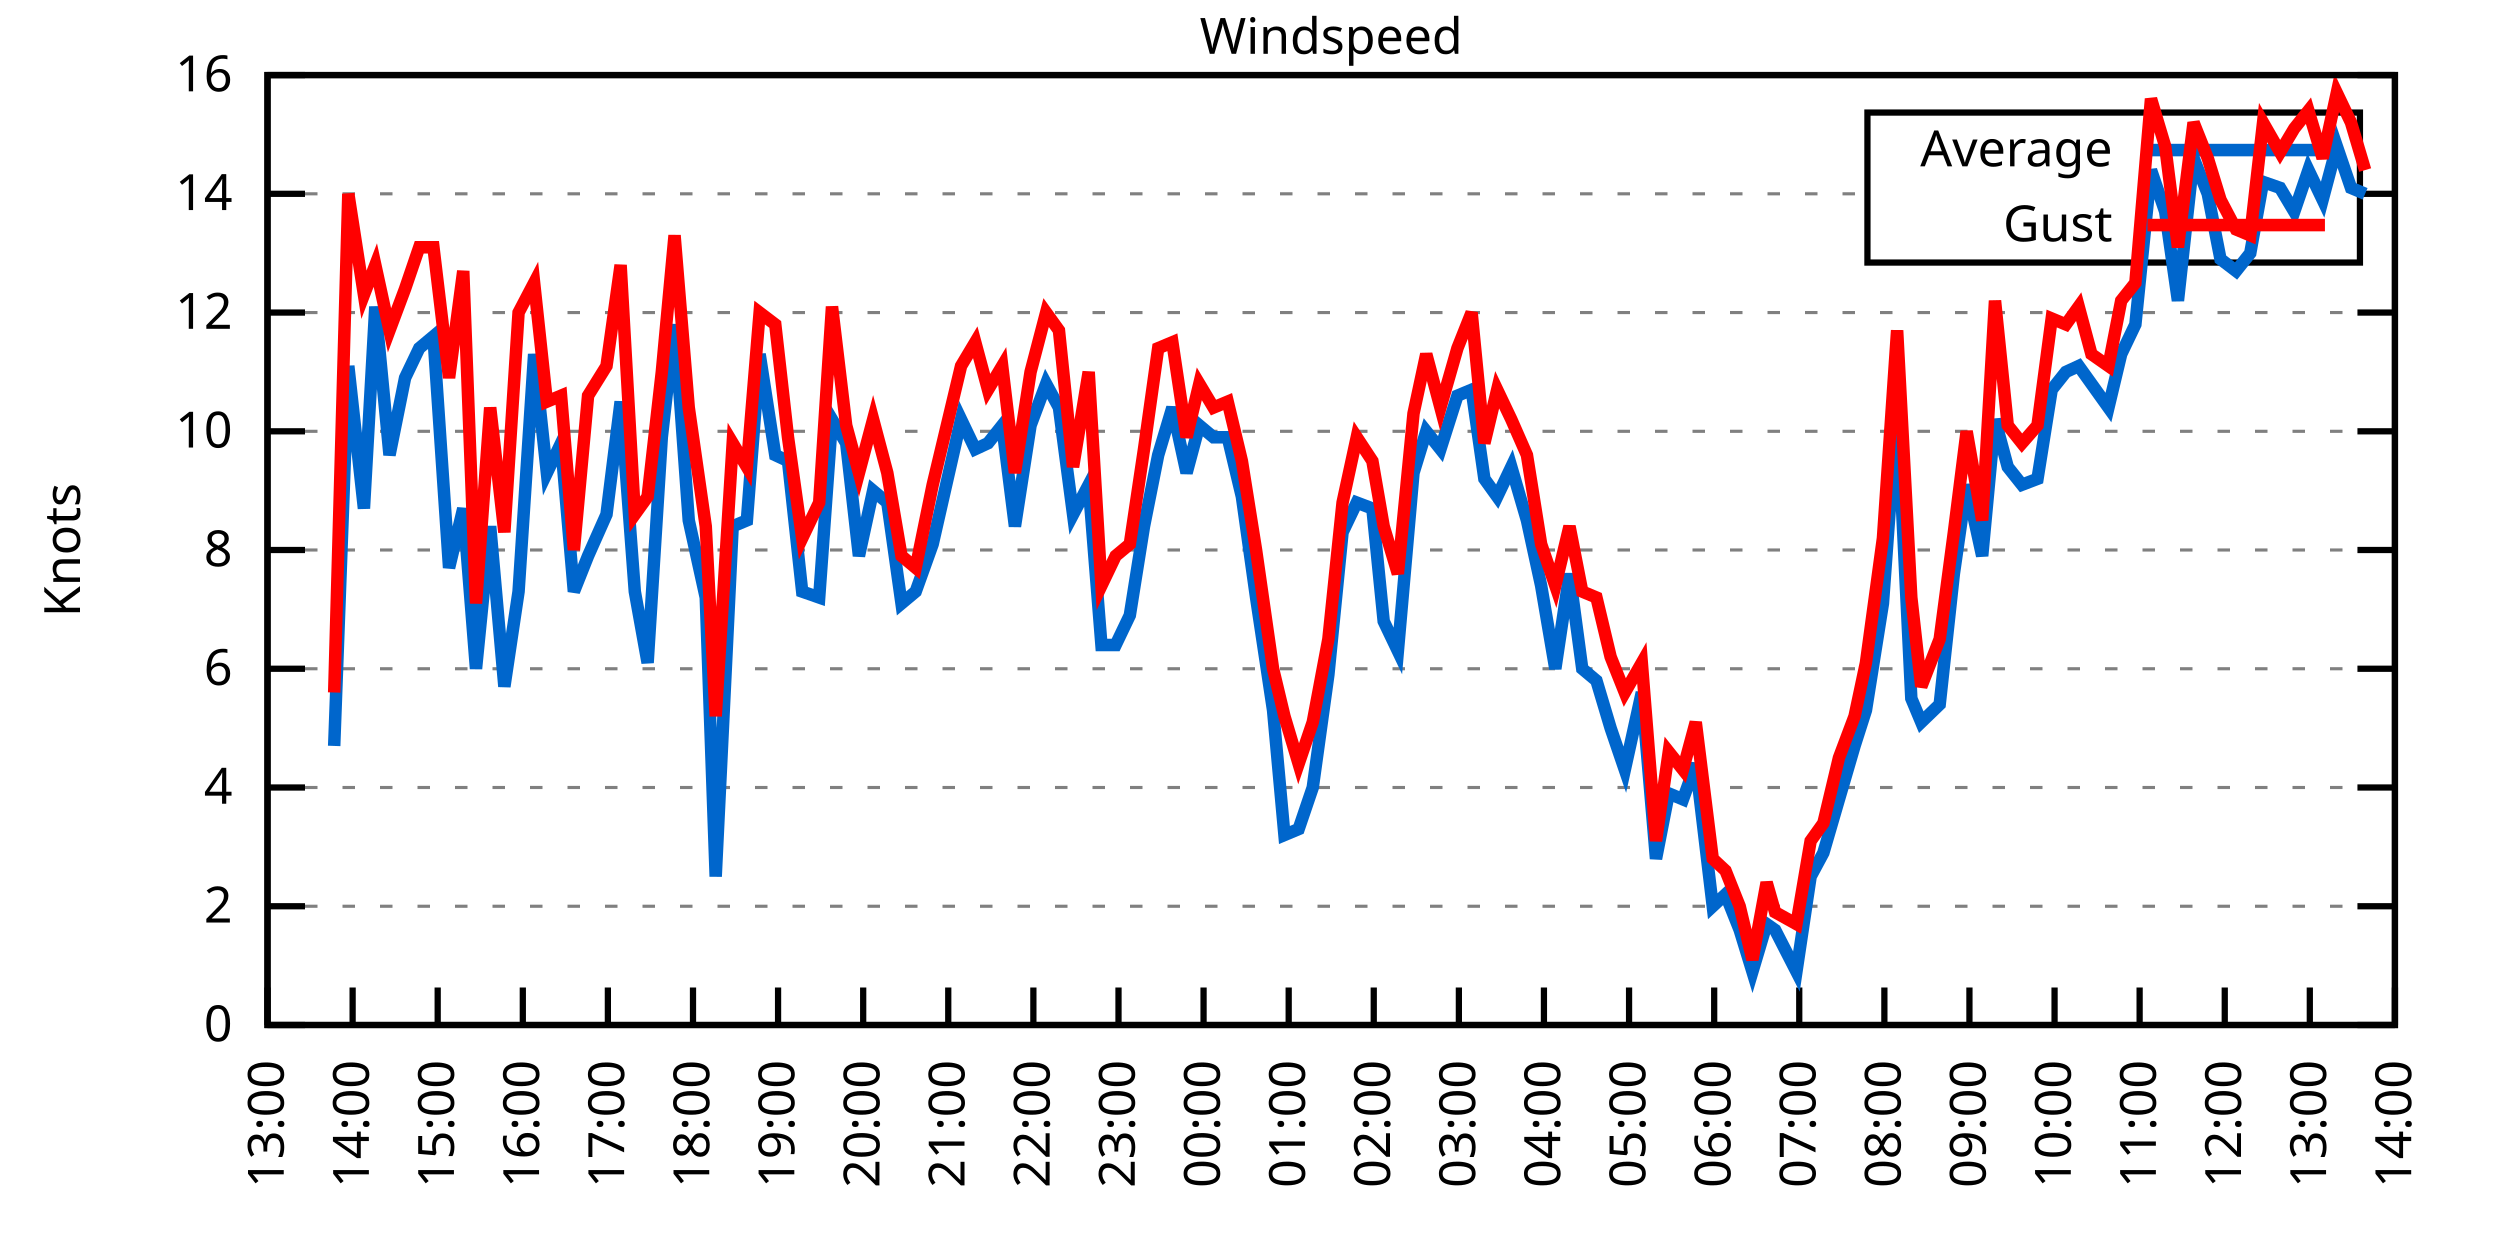
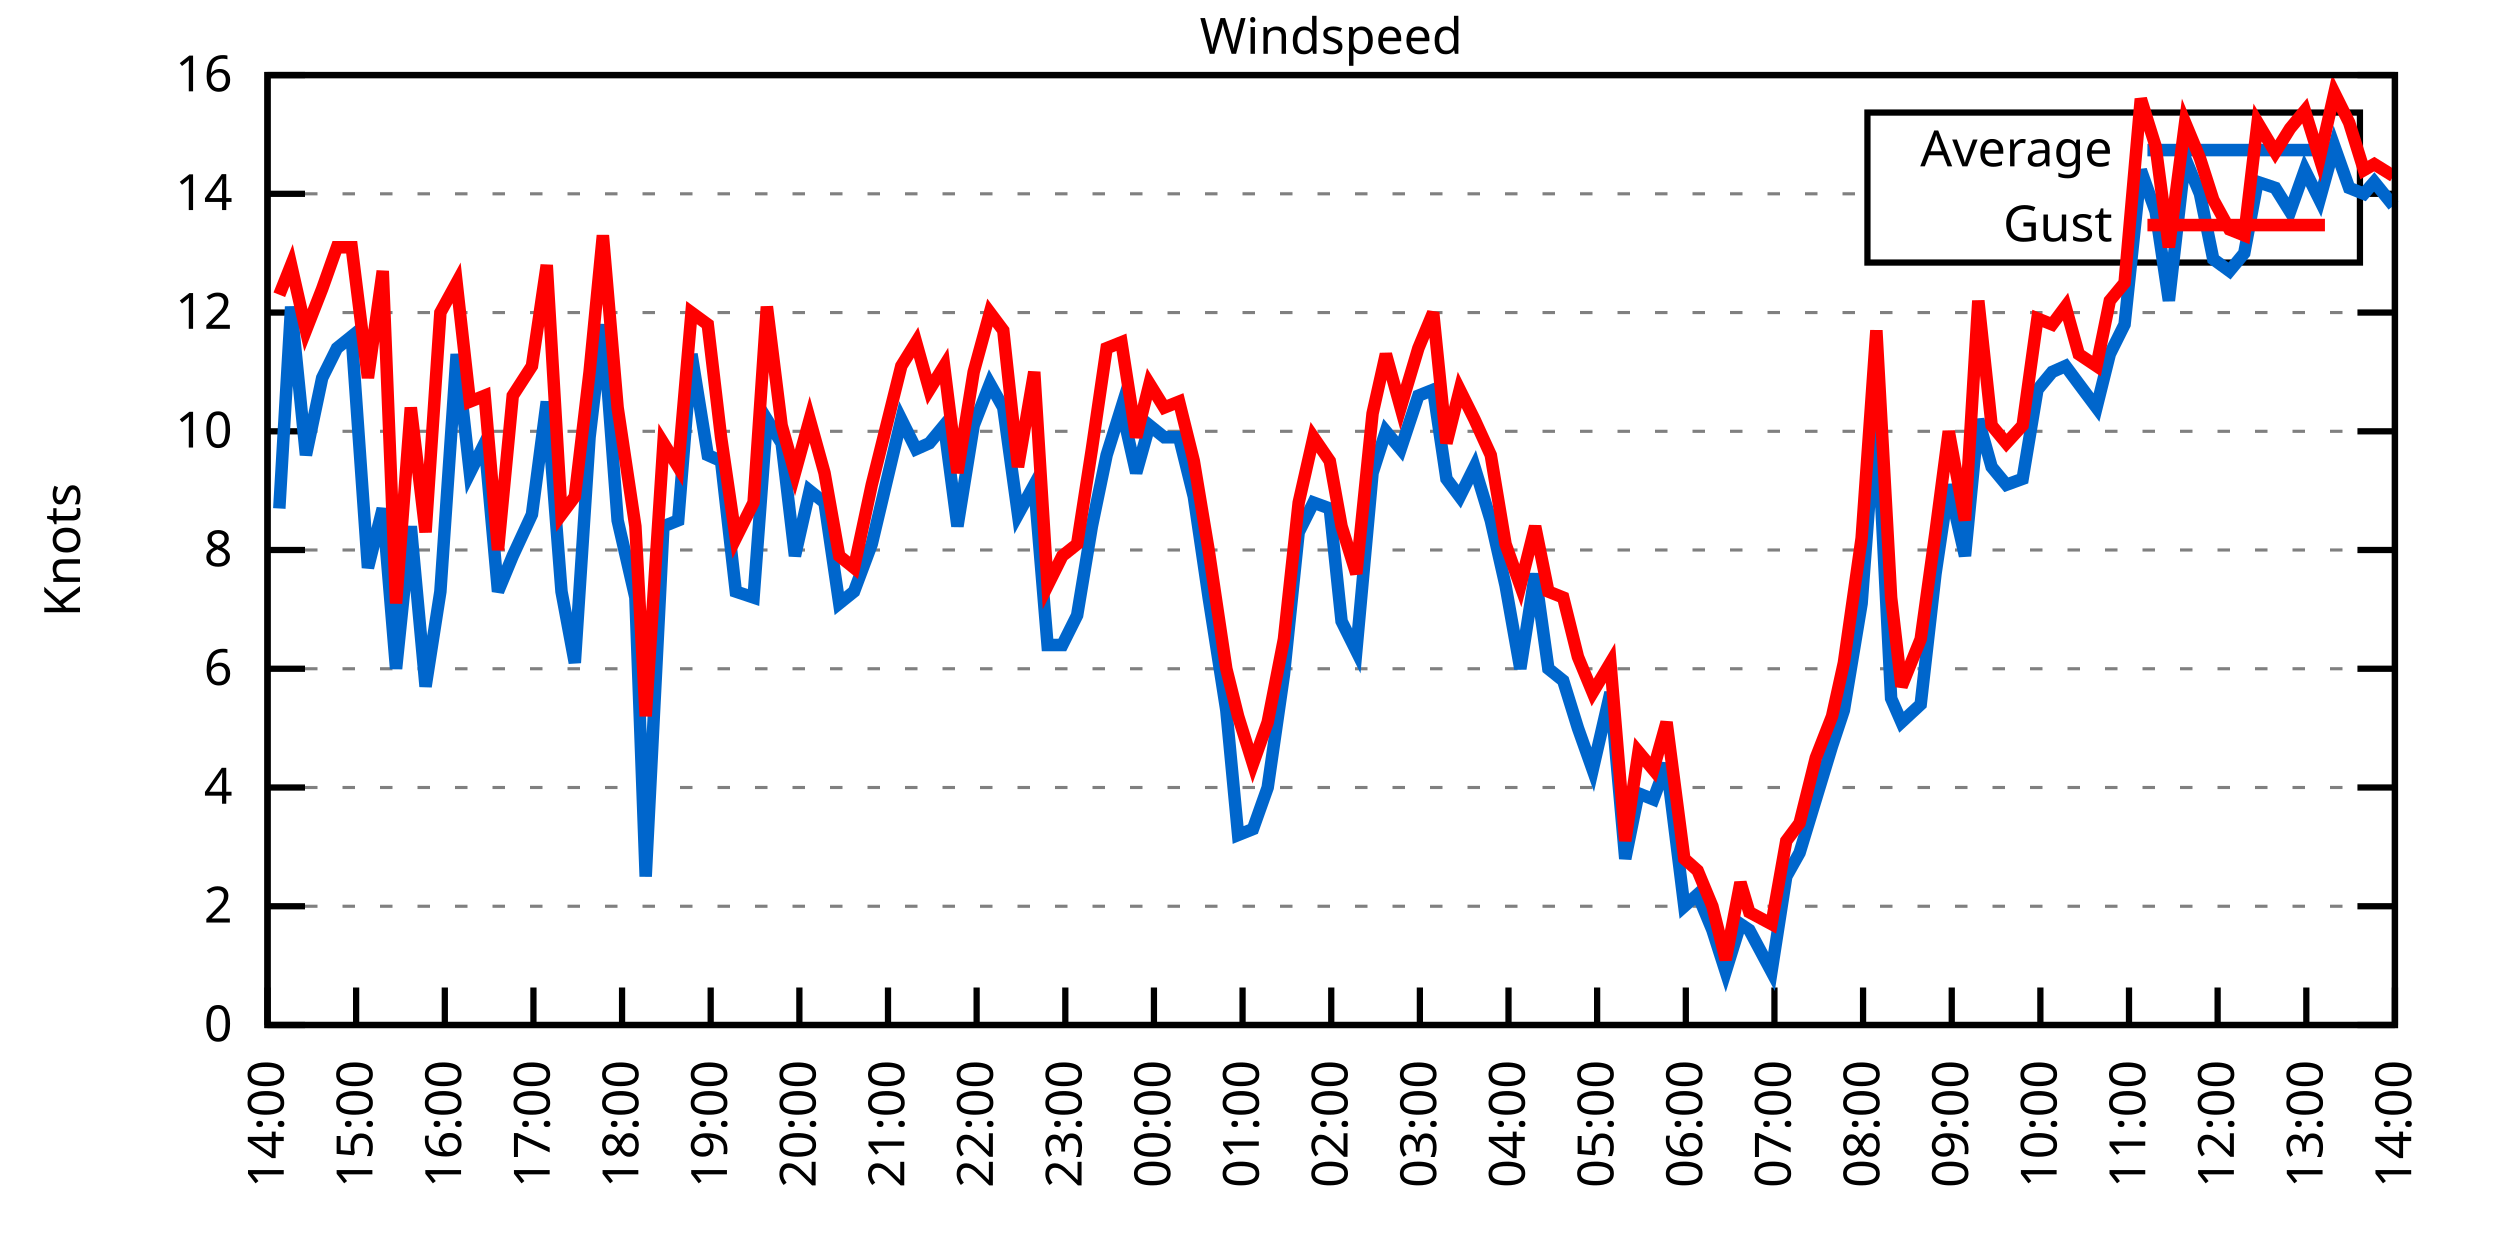
<svg xmlns="http://www.w3.org/2000/svg" xmlns:xlink="http://www.w3.org/1999/xlink" width="400" height="200" viewBox="0 0 400 200">
  <g id="gnuplot_canvas">
    <rect x="0" y="0" width="400" height="200" fill="none" />
    <defs>
      <circle id="gpDot" r="0.5" stroke-width="0.5" stroke="currentColor" />
      <path id="gpPt0" stroke-width="0.333" stroke="currentColor" d="M-1,0 h2 M0,-1 v2" />
      <path id="gpPt1" stroke-width="0.333" stroke="currentColor" d="M-1,-1 L1,1 M1,-1 L-1,1" />
      <path id="gpPt2" stroke-width="0.333" stroke="currentColor" d="M-1,0 L1,0 M0,-1 L0,1 M-1,-1 L1,1 M-1,1 L1,-1" />
      <rect id="gpPt3" stroke-width="0.333" stroke="currentColor" x="-1" y="-1" width="2" height="2" />
      <rect id="gpPt4" stroke-width="0.333" stroke="currentColor" fill="currentColor" x="-1" y="-1" width="2" height="2" />
      <circle id="gpPt5" stroke-width="0.333" stroke="currentColor" cx="0" cy="0" r="1" />
      <use xlink:href="#gpPt5" id="gpPt6" fill="currentColor" stroke="none" />
      <path id="gpPt7" stroke-width="0.333" stroke="currentColor" d="M0,-1.33 L-1.33,0.67 L1.33,0.67 z" />
      <use xlink:href="#gpPt7" id="gpPt8" fill="currentColor" stroke="none" />
      <use xlink:href="#gpPt7" id="gpPt9" stroke="currentColor" transform="rotate(180)" />
      <use xlink:href="#gpPt9" id="gpPt10" fill="currentColor" stroke="none" />
      <use xlink:href="#gpPt3" id="gpPt11" stroke="currentColor" transform="rotate(45)" />
      <use xlink:href="#gpPt11" id="gpPt12" fill="currentColor" stroke="none" />
      <path id="gpPt13" stroke-width="0.333" stroke="currentColor" d="M0,1.330 L1.265,0.411 L0.782,-1.067 L-0.782,-1.076 L-1.265,0.411 z" />
      <use xlink:href="#gpPt13" id="gpPt14" fill="currentColor" stroke="none" />
      <filter id="textbox" filterUnits="objectBoundingBox" x="0" y="0" height="1" width="1">
        <feFlood flood-color="white" flood-opacity="1" result="bgnd" />
        <feComposite in="SourceGraphic" in2="bgnd" operator="atop" />
      </filter>
      <filter id="greybox" filterUnits="objectBoundingBox" x="0" y="0" height="1" width="1">
        <feFlood flood-color="lightgrey" flood-opacity="1" result="grey" />
        <feComposite in="SourceGraphic" in2="grey" operator="atop" />
      </filter>
    </defs>
    <g fill="none" color="white" stroke="currentColor" stroke-width="1.00" stroke-linecap="butt" stroke-linejoin="miter">
</g>
    <g fill="none" color="black" stroke="currentColor" stroke-width="1.00" stroke-linecap="butt" stroke-linejoin="miter">
      <g stroke="none" shape-rendering="crispEdges">
        <polygon fill="rgb(255, 255, 255)" points="42.80,164.00 383.18,164.00 383.18,12.02 42.80,12.02 " />
      </g>
    </g>
    <g fill="none" color="black" stroke="currentColor" stroke-width="1.00" stroke-linecap="butt" stroke-linejoin="miter">
</g>
    <g fill="none" color="black" stroke="black" stroke-width="0.50" stroke-linecap="butt" stroke-linejoin="miter">
</g>
    <g fill="none" color="gray" stroke="currentColor" stroke-width="0.50" stroke-linecap="butt" stroke-linejoin="miter">
      <path stroke="gray" stroke-dasharray="2,4" class="gridline" d="M42.80,164.00 L383.19,164.00  " />
    </g>
    <g fill="none" color="gray" stroke="gray" stroke-width="1.00" stroke-linecap="butt" stroke-linejoin="miter">
</g>
    <g fill="none" color="black" stroke="currentColor" stroke-width="1.00" stroke-linecap="butt" stroke-linejoin="miter">
      <path stroke="black" d="M42.80,164.00 L48.80,164.00 M383.19,164.00 L377.19,164.00  " />
      <g transform="translate(37.20,166.60)" stroke="none" fill="black" font-family="Sans" font-size="8.00" text-anchor="end">
        <text>
          <tspan font-family="Sans"> 0</tspan>
        </text>
      </g>
    </g>
    <g fill="none" color="black" stroke="currentColor" stroke-width="1.00" stroke-linecap="butt" stroke-linejoin="miter">
</g>
    <g fill="none" color="black" stroke="black" stroke-width="0.50" stroke-linecap="butt" stroke-linejoin="miter">
</g>
    <g fill="none" color="gray" stroke="currentColor" stroke-width="0.50" stroke-linecap="butt" stroke-linejoin="miter">
      <path stroke="gray" stroke-dasharray="2,4" class="gridline" d="M42.80,145.00 L383.19,145.00  " />
    </g>
    <g fill="none" color="gray" stroke="gray" stroke-width="1.00" stroke-linecap="butt" stroke-linejoin="miter">
</g>
    <g fill="none" color="black" stroke="currentColor" stroke-width="1.00" stroke-linecap="butt" stroke-linejoin="miter">
      <path stroke="black" d="M42.80,145.00 L48.80,145.00 M383.19,145.00 L377.19,145.00  " />
      <g transform="translate(37.20,147.60)" stroke="none" fill="black" font-family="Sans" font-size="8.00" text-anchor="end">
        <text>
          <tspan font-family="Sans"> 2</tspan>
        </text>
      </g>
    </g>
    <g fill="none" color="black" stroke="currentColor" stroke-width="1.00" stroke-linecap="butt" stroke-linejoin="miter">
</g>
    <g fill="none" color="black" stroke="black" stroke-width="0.50" stroke-linecap="butt" stroke-linejoin="miter">
</g>
    <g fill="none" color="gray" stroke="currentColor" stroke-width="0.50" stroke-linecap="butt" stroke-linejoin="miter">
      <path stroke="gray" stroke-dasharray="2,4" class="gridline" d="M42.80,126.00 L383.19,126.00  " />
    </g>
    <g fill="none" color="gray" stroke="gray" stroke-width="1.00" stroke-linecap="butt" stroke-linejoin="miter">
</g>
    <g fill="none" color="black" stroke="currentColor" stroke-width="1.00" stroke-linecap="butt" stroke-linejoin="miter">
      <path stroke="black" d="M42.80,126.00 L48.80,126.00 M383.19,126.00 L377.19,126.00  " />
      <g transform="translate(37.20,128.60)" stroke="none" fill="black" font-family="Sans" font-size="8.00" text-anchor="end">
        <text>
          <tspan font-family="Sans"> 4</tspan>
        </text>
      </g>
    </g>
    <g fill="none" color="black" stroke="currentColor" stroke-width="1.00" stroke-linecap="butt" stroke-linejoin="miter">
</g>
    <g fill="none" color="black" stroke="black" stroke-width="0.50" stroke-linecap="butt" stroke-linejoin="miter">
</g>
    <g fill="none" color="gray" stroke="currentColor" stroke-width="0.50" stroke-linecap="butt" stroke-linejoin="miter">
      <path stroke="gray" stroke-dasharray="2,4" class="gridline" d="M42.80,107.00 L383.19,107.00  " />
    </g>
    <g fill="none" color="gray" stroke="gray" stroke-width="1.00" stroke-linecap="butt" stroke-linejoin="miter">
</g>
    <g fill="none" color="black" stroke="currentColor" stroke-width="1.00" stroke-linecap="butt" stroke-linejoin="miter">
      <path stroke="black" d="M42.80,107.00 L48.80,107.00 M383.19,107.00 L377.19,107.00  " />
      <g transform="translate(37.20,109.60)" stroke="none" fill="black" font-family="Sans" font-size="8.00" text-anchor="end">
        <text>
          <tspan font-family="Sans"> 6</tspan>
        </text>
      </g>
    </g>
    <g fill="none" color="black" stroke="currentColor" stroke-width="1.00" stroke-linecap="butt" stroke-linejoin="miter">
</g>
    <g fill="none" color="black" stroke="black" stroke-width="0.50" stroke-linecap="butt" stroke-linejoin="miter">
</g>
    <g fill="none" color="gray" stroke="currentColor" stroke-width="0.50" stroke-linecap="butt" stroke-linejoin="miter">
      <path stroke="gray" stroke-dasharray="2,4" class="gridline" d="M42.80,88.00 L383.19,88.00  " />
    </g>
    <g fill="none" color="gray" stroke="gray" stroke-width="1.00" stroke-linecap="butt" stroke-linejoin="miter">
</g>
    <g fill="none" color="black" stroke="currentColor" stroke-width="1.00" stroke-linecap="butt" stroke-linejoin="miter">
      <path stroke="black" d="M42.80,88.00 L48.80,88.00 M383.19,88.00 L377.19,88.00  " />
      <g transform="translate(37.20,90.60)" stroke="none" fill="black" font-family="Sans" font-size="8.00" text-anchor="end">
        <text>
          <tspan font-family="Sans"> 8</tspan>
        </text>
      </g>
    </g>
    <g fill="none" color="black" stroke="currentColor" stroke-width="1.00" stroke-linecap="butt" stroke-linejoin="miter">
</g>
    <g fill="none" color="black" stroke="black" stroke-width="0.50" stroke-linecap="butt" stroke-linejoin="miter">
</g>
    <g fill="none" color="gray" stroke="currentColor" stroke-width="0.50" stroke-linecap="butt" stroke-linejoin="miter">
      <path stroke="gray" stroke-dasharray="2,4" class="gridline" d="M42.80,69.01 L383.19,69.01  " />
    </g>
    <g fill="none" color="gray" stroke="gray" stroke-width="1.00" stroke-linecap="butt" stroke-linejoin="miter">
</g>
    <g fill="none" color="black" stroke="currentColor" stroke-width="1.00" stroke-linecap="butt" stroke-linejoin="miter">
      <path stroke="black" d="M42.80,69.01 L48.80,69.01 M383.19,69.01 L377.19,69.01  " />
      <g transform="translate(37.20,71.61)" stroke="none" fill="black" font-family="Sans" font-size="8.00" text-anchor="end">
        <text>
          <tspan font-family="Sans"> 10</tspan>
        </text>
      </g>
    </g>
    <g fill="none" color="black" stroke="currentColor" stroke-width="1.00" stroke-linecap="butt" stroke-linejoin="miter">
</g>
    <g fill="none" color="black" stroke="black" stroke-width="0.50" stroke-linecap="butt" stroke-linejoin="miter">
</g>
    <g fill="none" color="gray" stroke="currentColor" stroke-width="0.50" stroke-linecap="butt" stroke-linejoin="miter">
      <path stroke="gray" stroke-dasharray="2,4" class="gridline" d="M42.80,50.01 L383.19,50.01  " />
    </g>
    <g fill="none" color="gray" stroke="gray" stroke-width="1.00" stroke-linecap="butt" stroke-linejoin="miter">
</g>
    <g fill="none" color="black" stroke="currentColor" stroke-width="1.00" stroke-linecap="butt" stroke-linejoin="miter">
      <path stroke="black" d="M42.80,50.01 L48.80,50.01 M383.19,50.01 L377.19,50.01  " />
      <g transform="translate(37.20,52.61)" stroke="none" fill="black" font-family="Sans" font-size="8.00" text-anchor="end">
        <text>
          <tspan font-family="Sans"> 12</tspan>
        </text>
      </g>
    </g>
    <g fill="none" color="black" stroke="currentColor" stroke-width="1.00" stroke-linecap="butt" stroke-linejoin="miter">
</g>
    <g fill="none" color="black" stroke="black" stroke-width="0.50" stroke-linecap="butt" stroke-linejoin="miter">
</g>
    <g fill="none" color="gray" stroke="currentColor" stroke-width="0.50" stroke-linecap="butt" stroke-linejoin="miter">
      <path stroke="gray" stroke-dasharray="2,4" class="gridline" d="M42.80,31.01 L298.79,31.01 M377.59,31.01 L383.19,31.01  " />
    </g>
    <g fill="none" color="gray" stroke="gray" stroke-width="1.00" stroke-linecap="butt" stroke-linejoin="miter">
</g>
    <g fill="none" color="black" stroke="currentColor" stroke-width="1.00" stroke-linecap="butt" stroke-linejoin="miter">
      <path stroke="black" d="M42.80,31.01 L48.80,31.01 M383.19,31.01 L377.19,31.01  " />
      <g transform="translate(37.20,33.61)" stroke="none" fill="black" font-family="Sans" font-size="8.00" text-anchor="end">
        <text>
          <tspan font-family="Sans"> 14</tspan>
        </text>
      </g>
    </g>
    <g fill="none" color="black" stroke="currentColor" stroke-width="1.00" stroke-linecap="butt" stroke-linejoin="miter">
</g>
    <g fill="none" color="black" stroke="black" stroke-width="0.50" stroke-linecap="butt" stroke-linejoin="miter">
</g>
    <g fill="none" color="gray" stroke="currentColor" stroke-width="0.50" stroke-linecap="butt" stroke-linejoin="miter">
      <path stroke="gray" stroke-dasharray="2,4" class="gridline" d="M42.80,12.01 L383.19,12.01  " />
    </g>
    <g fill="none" color="gray" stroke="gray" stroke-width="1.00" stroke-linecap="butt" stroke-linejoin="miter">
</g>
    <g fill="none" color="black" stroke="currentColor" stroke-width="1.00" stroke-linecap="butt" stroke-linejoin="miter">
      <path stroke="black" d="M42.80,12.01 L48.80,12.01 M383.19,12.01 L377.19,12.01  " />
      <g transform="translate(37.20,14.61)" stroke="none" fill="black" font-family="Sans" font-size="8.00" text-anchor="end">
        <text>
          <tspan font-family="Sans"> 16</tspan>
        </text>
      </g>
    </g>
    <g fill="none" color="black" stroke="currentColor" stroke-width="1.00" stroke-linecap="butt" stroke-linejoin="miter">
      <path stroke="black" d="M42.80,164.00 L42.80,158.00  " />
      <g transform="translate(45.40,169.60) rotate(270.00)" stroke="none" fill="black" font-family="Sans" font-size="8.00" text-anchor="end">
        <text>
-           <tspan font-family="Sans">13:00</tspan>
-         </text>
-       </g>
-     </g>
-     <g fill="none" color="black" stroke="currentColor" stroke-width="1.00" stroke-linecap="butt" stroke-linejoin="miter">
-       <path stroke="black" d="M56.42,164.00 L56.42,158.00  " />
-       <g transform="translate(59.02,169.60) rotate(270.00)" stroke="none" fill="black" font-family="Sans" font-size="8.00" text-anchor="end">
-         <text>
          <tspan font-family="Sans">14:00</tspan>
        </text>
      </g>
    </g>
    <g fill="none" color="black" stroke="currentColor" stroke-width="1.00" stroke-linecap="butt" stroke-linejoin="miter">
-       <path stroke="black" d="M70.03,164.00 L70.03,158.00  " />
-       <g transform="translate(72.63,169.60) rotate(270.00)" stroke="none" fill="black" font-family="Sans" font-size="8.00" text-anchor="end">
+       <path stroke="black" d="M56.98,164.00 L56.98,158.00  " />
+       <g transform="translate(59.58,169.60) rotate(270.00)" stroke="none" fill="black" font-family="Sans" font-size="8.00" text-anchor="end">
        <text>
          <tspan font-family="Sans">15:00</tspan>
        </text>
      </g>
    </g>
    <g fill="none" color="black" stroke="currentColor" stroke-width="1.00" stroke-linecap="butt" stroke-linejoin="miter">
-       <path stroke="black" d="M83.65,164.00 L83.65,158.00  " />
-       <g transform="translate(86.25,169.60) rotate(270.00)" stroke="none" fill="black" font-family="Sans" font-size="8.00" text-anchor="end">
+       <path stroke="black" d="M71.17,164.00 L71.17,158.00  " />
+       <g transform="translate(73.77,169.60) rotate(270.00)" stroke="none" fill="black" font-family="Sans" font-size="8.00" text-anchor="end">
        <text>
          <tspan font-family="Sans">16:00</tspan>
        </text>
      </g>
    </g>
    <g fill="none" color="black" stroke="currentColor" stroke-width="1.00" stroke-linecap="butt" stroke-linejoin="miter">
-       <path stroke="black" d="M97.26,164.00 L97.26,158.00  " />
-       <g transform="translate(99.86,169.60) rotate(270.00)" stroke="none" fill="black" font-family="Sans" font-size="8.00" text-anchor="end">
+       <path stroke="black" d="M85.35,164.00 L85.35,158.00  " />
+       <g transform="translate(87.95,169.60) rotate(270.00)" stroke="none" fill="black" font-family="Sans" font-size="8.00" text-anchor="end">
        <text>
          <tspan font-family="Sans">17:00</tspan>
        </text>
      </g>
    </g>
    <g fill="none" color="black" stroke="currentColor" stroke-width="1.00" stroke-linecap="butt" stroke-linejoin="miter">
-       <path stroke="black" d="M110.88,164.00 L110.88,158.00  " />
-       <g transform="translate(113.48,169.60) rotate(270.00)" stroke="none" fill="black" font-family="Sans" font-size="8.00" text-anchor="end">
+       <path stroke="black" d="M99.53,164.00 L99.53,158.00  " />
+       <g transform="translate(102.13,169.60) rotate(270.00)" stroke="none" fill="black" font-family="Sans" font-size="8.00" text-anchor="end">
        <text>
          <tspan font-family="Sans">18:00</tspan>
        </text>
      </g>
    </g>
    <g fill="none" color="black" stroke="currentColor" stroke-width="1.00" stroke-linecap="butt" stroke-linejoin="miter">
-       <path stroke="black" d="M124.49,164.00 L124.49,158.00  " />
-       <g transform="translate(127.09,169.60) rotate(270.00)" stroke="none" fill="black" font-family="Sans" font-size="8.00" text-anchor="end">
+       <path stroke="black" d="M113.71,164.00 L113.71,158.00  " />
+       <g transform="translate(116.31,169.60) rotate(270.00)" stroke="none" fill="black" font-family="Sans" font-size="8.00" text-anchor="end">
        <text>
          <tspan font-family="Sans">19:00</tspan>
        </text>
      </g>
    </g>
    <g fill="none" color="black" stroke="currentColor" stroke-width="1.00" stroke-linecap="butt" stroke-linejoin="miter">
-       <path stroke="black" d="M138.11,164.00 L138.11,158.00  " />
-       <g transform="translate(140.71,169.60) rotate(270.00)" stroke="none" fill="black" font-family="Sans" font-size="8.00" text-anchor="end">
+       <path stroke="black" d="M127.90,164.00 L127.90,158.00  " />
+       <g transform="translate(130.50,169.60) rotate(270.00)" stroke="none" fill="black" font-family="Sans" font-size="8.00" text-anchor="end">
        <text>
          <tspan font-family="Sans">20:00</tspan>
        </text>
      </g>
    </g>
    <g fill="none" color="black" stroke="currentColor" stroke-width="1.00" stroke-linecap="butt" stroke-linejoin="miter">
-       <path stroke="black" d="M151.72,164.00 L151.72,158.00  " />
-       <g transform="translate(154.32,169.60) rotate(270.00)" stroke="none" fill="black" font-family="Sans" font-size="8.00" text-anchor="end">
+       <path stroke="black" d="M142.08,164.00 L142.08,158.00  " />
+       <g transform="translate(144.68,169.60) rotate(270.00)" stroke="none" fill="black" font-family="Sans" font-size="8.00" text-anchor="end">
        <text>
          <tspan font-family="Sans">21:00</tspan>
        </text>
      </g>
    </g>
    <g fill="none" color="black" stroke="currentColor" stroke-width="1.00" stroke-linecap="butt" stroke-linejoin="miter">
-       <path stroke="black" d="M165.34,164.00 L165.34,158.00  " />
-       <g transform="translate(167.94,169.60) rotate(270.00)" stroke="none" fill="black" font-family="Sans" font-size="8.00" text-anchor="end">
+       <path stroke="black" d="M156.26,164.00 L156.26,158.00  " />
+       <g transform="translate(158.86,169.60) rotate(270.00)" stroke="none" fill="black" font-family="Sans" font-size="8.00" text-anchor="end">
        <text>
          <tspan font-family="Sans">22:00</tspan>
        </text>
      </g>
    </g>
    <g fill="none" color="black" stroke="currentColor" stroke-width="1.00" stroke-linecap="butt" stroke-linejoin="miter">
-       <path stroke="black" d="M178.96,164.00 L178.96,158.00  " />
-       <g transform="translate(181.56,169.60) rotate(270.00)" stroke="none" fill="black" font-family="Sans" font-size="8.00" text-anchor="end">
+       <path stroke="black" d="M170.45,164.00 L170.45,158.00  " />
+       <g transform="translate(173.05,169.60) rotate(270.00)" stroke="none" fill="black" font-family="Sans" font-size="8.00" text-anchor="end">
        <text>
          <tspan font-family="Sans">23:00</tspan>
        </text>
      </g>
    </g>
    <g fill="none" color="black" stroke="currentColor" stroke-width="1.00" stroke-linecap="butt" stroke-linejoin="miter">
-       <path stroke="black" d="M192.57,164.00 L192.57,158.00  " />
-       <g transform="translate(195.17,169.60) rotate(270.00)" stroke="none" fill="black" font-family="Sans" font-size="8.00" text-anchor="end">
+       <path stroke="black" d="M184.63,164.00 L184.63,158.00  " />
+       <g transform="translate(187.23,169.60) rotate(270.00)" stroke="none" fill="black" font-family="Sans" font-size="8.00" text-anchor="end">
        <text>
          <tspan font-family="Sans">00:00</tspan>
        </text>
      </g>
    </g>
    <g fill="none" color="black" stroke="currentColor" stroke-width="1.00" stroke-linecap="butt" stroke-linejoin="miter">
-       <path stroke="black" d="M206.19,164.00 L206.19,158.00  " />
-       <g transform="translate(208.79,169.60) rotate(270.00)" stroke="none" fill="black" font-family="Sans" font-size="8.00" text-anchor="end">
+       <path stroke="black" d="M198.81,164.00 L198.81,158.00  " />
+       <g transform="translate(201.41,169.60) rotate(270.00)" stroke="none" fill="black" font-family="Sans" font-size="8.00" text-anchor="end">
        <text>
          <tspan font-family="Sans">01:00</tspan>
        </text>
      </g>
    </g>
    <g fill="none" color="black" stroke="currentColor" stroke-width="1.00" stroke-linecap="butt" stroke-linejoin="miter">
-       <path stroke="black" d="M219.80,164.00 L219.80,158.00  " />
-       <g transform="translate(222.40,169.60) rotate(270.00)" stroke="none" fill="black" font-family="Sans" font-size="8.00" text-anchor="end">
+       <path stroke="black" d="M213.00,164.00 L213.00,158.00  " />
+       <g transform="translate(215.60,169.60) rotate(270.00)" stroke="none" fill="black" font-family="Sans" font-size="8.00" text-anchor="end">
        <text>
          <tspan font-family="Sans">02:00</tspan>
        </text>
      </g>
    </g>
    <g fill="none" color="black" stroke="currentColor" stroke-width="1.00" stroke-linecap="butt" stroke-linejoin="miter">
-       <path stroke="black" d="M233.42,164.00 L233.42,158.00  " />
-       <g transform="translate(236.02,169.60) rotate(270.00)" stroke="none" fill="black" font-family="Sans" font-size="8.00" text-anchor="end">
+       <path stroke="black" d="M227.18,164.00 L227.18,158.00  " />
+       <g transform="translate(229.78,169.60) rotate(270.00)" stroke="none" fill="black" font-family="Sans" font-size="8.00" text-anchor="end">
        <text>
          <tspan font-family="Sans">03:00</tspan>
        </text>
      </g>
    </g>
    <g fill="none" color="black" stroke="currentColor" stroke-width="1.00" stroke-linecap="butt" stroke-linejoin="miter">
-       <path stroke="black" d="M247.03,164.00 L247.03,158.00  " />
-       <g transform="translate(249.63,169.60) rotate(270.00)" stroke="none" fill="black" font-family="Sans" font-size="8.00" text-anchor="end">
+       <path stroke="black" d="M241.36,164.00 L241.36,158.00  " />
+       <g transform="translate(243.96,169.60) rotate(270.00)" stroke="none" fill="black" font-family="Sans" font-size="8.00" text-anchor="end">
        <text>
          <tspan font-family="Sans">04:00</tspan>
        </text>
      </g>
    </g>
    <g fill="none" color="black" stroke="currentColor" stroke-width="1.00" stroke-linecap="butt" stroke-linejoin="miter">
-       <path stroke="black" d="M260.65,164.00 L260.65,158.00  " />
-       <g transform="translate(263.25,169.60) rotate(270.00)" stroke="none" fill="black" font-family="Sans" font-size="8.00" text-anchor="end">
+       <path stroke="black" d="M255.54,164.00 L255.54,158.00  " />
+       <g transform="translate(258.14,169.60) rotate(270.00)" stroke="none" fill="black" font-family="Sans" font-size="8.00" text-anchor="end">
        <text>
          <tspan font-family="Sans">05:00</tspan>
        </text>
      </g>
    </g>
    <g fill="none" color="black" stroke="currentColor" stroke-width="1.00" stroke-linecap="butt" stroke-linejoin="miter">
-       <path stroke="black" d="M274.27,164.00 L274.27,158.00  " />
-       <g transform="translate(276.87,169.60) rotate(270.00)" stroke="none" fill="black" font-family="Sans" font-size="8.00" text-anchor="end">
+       <path stroke="black" d="M269.73,164.00 L269.73,158.00  " />
+       <g transform="translate(272.33,169.60) rotate(270.00)" stroke="none" fill="black" font-family="Sans" font-size="8.00" text-anchor="end">
        <text>
          <tspan font-family="Sans">06:00</tspan>
        </text>
      </g>
    </g>
    <g fill="none" color="black" stroke="currentColor" stroke-width="1.00" stroke-linecap="butt" stroke-linejoin="miter">
-       <path stroke="black" d="M287.88,164.00 L287.88,158.00  " />
-       <g transform="translate(290.48,169.60) rotate(270.00)" stroke="none" fill="black" font-family="Sans" font-size="8.00" text-anchor="end">
+       <path stroke="black" d="M283.91,164.00 L283.91,158.00  " />
+       <g transform="translate(286.51,169.60) rotate(270.00)" stroke="none" fill="black" font-family="Sans" font-size="8.00" text-anchor="end">
        <text>
          <tspan font-family="Sans">07:00</tspan>
        </text>
      </g>
    </g>
    <g fill="none" color="black" stroke="currentColor" stroke-width="1.00" stroke-linecap="butt" stroke-linejoin="miter">
-       <path stroke="black" d="M301.50,164.00 L301.50,158.00  " />
-       <g transform="translate(304.10,169.60) rotate(270.00)" stroke="none" fill="black" font-family="Sans" font-size="8.00" text-anchor="end">
+       <path stroke="black" d="M298.09,164.00 L298.09,158.00  " />
+       <g transform="translate(300.69,169.60) rotate(270.00)" stroke="none" fill="black" font-family="Sans" font-size="8.00" text-anchor="end">
        <text>
          <tspan font-family="Sans">08:00</tspan>
        </text>
      </g>
    </g>
    <g fill="none" color="black" stroke="currentColor" stroke-width="1.00" stroke-linecap="butt" stroke-linejoin="miter">
-       <path stroke="black" d="M315.11,164.00 L315.11,158.00  " />
-       <g transform="translate(317.71,169.60) rotate(270.00)" stroke="none" fill="black" font-family="Sans" font-size="8.00" text-anchor="end">
+       <path stroke="black" d="M312.28,164.00 L312.28,158.00  " />
+       <g transform="translate(314.88,169.60) rotate(270.00)" stroke="none" fill="black" font-family="Sans" font-size="8.00" text-anchor="end">
        <text>
          <tspan font-family="Sans">09:00</tspan>
        </text>
      </g>
    </g>
    <g fill="none" color="black" stroke="currentColor" stroke-width="1.00" stroke-linecap="butt" stroke-linejoin="miter">
-       <path stroke="black" d="M328.73,164.00 L328.73,158.00  " />
-       <g transform="translate(331.33,169.60) rotate(270.00)" stroke="none" fill="black" font-family="Sans" font-size="8.00" text-anchor="end">
+       <path stroke="black" d="M326.46,164.00 L326.46,158.00  " />
+       <g transform="translate(329.06,169.60) rotate(270.00)" stroke="none" fill="black" font-family="Sans" font-size="8.00" text-anchor="end">
        <text>
          <tspan font-family="Sans">10:00</tspan>
        </text>
      </g>
    </g>
    <g fill="none" color="black" stroke="currentColor" stroke-width="1.00" stroke-linecap="butt" stroke-linejoin="miter">
-       <path stroke="black" d="M342.34,164.00 L342.34,158.00  " />
-       <g transform="translate(344.94,169.60) rotate(270.00)" stroke="none" fill="black" font-family="Sans" font-size="8.00" text-anchor="end">
+       <path stroke="black" d="M340.64,164.00 L340.64,158.00  " />
+       <g transform="translate(343.24,169.60) rotate(270.00)" stroke="none" fill="black" font-family="Sans" font-size="8.00" text-anchor="end">
        <text>
          <tspan font-family="Sans">11:00</tspan>
        </text>
      </g>
    </g>
    <g fill="none" color="black" stroke="currentColor" stroke-width="1.00" stroke-linecap="butt" stroke-linejoin="miter">
-       <path stroke="black" d="M355.96,164.00 L355.96,158.00  " />
-       <g transform="translate(358.56,169.60) rotate(270.00)" stroke="none" fill="black" font-family="Sans" font-size="8.00" text-anchor="end">
+       <path stroke="black" d="M354.82,164.00 L354.82,158.00  " />
+       <g transform="translate(357.42,169.60) rotate(270.00)" stroke="none" fill="black" font-family="Sans" font-size="8.00" text-anchor="end">
        <text>
          <tspan font-family="Sans">12:00</tspan>
        </text>
      </g>
    </g>
    <g fill="none" color="black" stroke="currentColor" stroke-width="1.00" stroke-linecap="butt" stroke-linejoin="miter">
-       <path stroke="black" d="M369.57,164.00 L369.57,158.00  " />
-       <g transform="translate(372.17,169.60) rotate(270.00)" stroke="none" fill="black" font-family="Sans" font-size="8.00" text-anchor="end">
+       <path stroke="black" d="M369.01,164.00 L369.01,158.00  " />
+       <g transform="translate(371.61,169.60) rotate(270.00)" stroke="none" fill="black" font-family="Sans" font-size="8.00" text-anchor="end">
        <text>
          <tspan font-family="Sans">13:00</tspan>
        </text>
      </g>
    </g>
    <g fill="none" color="black" stroke="currentColor" stroke-width="1.00" stroke-linecap="butt" stroke-linejoin="miter">
      <path stroke="black" d="M383.19,164.00 L383.19,158.00  " />
      <g transform="translate(385.79,169.60) rotate(270.00)" stroke="none" fill="black" font-family="Sans" font-size="8.00" text-anchor="end">
        <text>
          <tspan font-family="Sans">14:00</tspan>
        </text>
      </g>
    </g>
    <g fill="none" color="black" stroke="currentColor" stroke-width="1.00" stroke-linecap="butt" stroke-linejoin="miter">
</g>
    <g fill="none" color="black" stroke="currentColor" stroke-width="1.00" stroke-linecap="butt" stroke-linejoin="miter">
      <path stroke="black" d="M42.80,12.01 L42.80,164.00 L383.19,164.00 L383.19,12.01 L42.80,12.01 Z  " />
    </g>
    <g fill="none" color="black" stroke="currentColor" stroke-width="1.00" stroke-linecap="butt" stroke-linejoin="miter">
</g>
    <g fill="none" color="black" stroke="currentColor" stroke-width="1.00" stroke-linecap="butt" stroke-linejoin="miter">
      <path stroke="black" d="M298.79,42.01 L298.79,18.01 L377.59,18.01 L377.59,42.01 L298.79,42.01 Z  " />
    </g>
    <g id="Windspeed_plot_1">
      <g fill="none" color="white" stroke="black" stroke-width="2.00" stroke-linecap="butt" stroke-linejoin="miter">
</g>
      <g fill="none" color="black" stroke="currentColor" stroke-width="2.00" stroke-linecap="butt" stroke-linejoin="miter">
        <g transform="translate(337.99,26.61)" stroke="none" fill="black" font-family="Sans" font-size="8.00" text-anchor="end">
          <text>
            <tspan font-family="Sans">Average</tspan>
          </text>
        </g>
      </g>
      <g fill="none" color="black" stroke="currentColor" stroke-width="2.00" stroke-linecap="butt" stroke-linejoin="miter">
-         <path stroke="rgb(  0, 102, 204)" d="M343.59,24.01 L371.99,24.01 M53.47,119.35 L55.73,58.56 L58.23,81.36 L60.05,49.06 L62.32,72.81 L64.81,60.46   L67.08,55.71 L69.35,53.81 L71.85,90.85 L74.12,81.36 L76.16,107.00 L78.43,84.21 L80.70,109.85 L82.97,94.65   L85.46,56.66 L87.50,75.66 L89.77,70.91 L91.82,94.65 L94.09,88.95 L97.04,82.31 L99.30,64.26 L101.57,94.65   L103.62,106.05 L105.89,69.96 L107.93,51.91 L110.20,83.26 L112.92,95.60 L114.51,140.25 L117.23,84.21 L119.50,83.26   L121.54,56.66 L124.04,72.81 L126.08,73.76 L128.35,94.65 L131.07,95.60 L133.12,67.11 L135.39,70.91 L137.43,88.95   L139.70,78.51 L141.97,80.41 L144.24,96.55 L146.51,94.65 L149.23,87.06 L153.77,67.11 L156.04,71.86 L158.08,70.91   L160.35,68.06 L162.39,84.21 L164.89,68.06 L167.38,61.41 L169.43,65.21 L171.69,82.31 L174.19,77.56 L176.23,103.20   L178.50,103.20 L180.77,98.45 L183.04,84.21 L185.31,72.81 L187.58,65.21 L189.85,75.66 L191.89,68.06 L194.16,69.96   L196.43,69.96 L198.70,79.46 L200.97,95.60 L203.69,113.65 L205.51,133.60 L207.78,132.65 L210.04,126.00 L212.54,107.95   L214.81,85.16 L217.08,80.41 L219.58,81.36 L221.39,99.40 L223.66,104.15 L226.16,75.66 L228.20,69.01 L230.47,71.86   L233.19,63.31 L235.46,62.36 L237.50,76.61 L239.55,79.46 L241.81,74.71 L244.31,83.26 L246.58,93.70 L248.85,107.00   L251.12,91.80 L253.16,107.00 L255.43,108.90 L257.70,116.50 L259.97,123.15 L262.69,110.80 L264.96,137.40 L267.00,126.95   L269.27,127.90 L271.32,122.20 L274.04,145.00 L276.08,143.10 L278.35,148.80 L280.39,155.45 L282.66,147.85 L284.02,148.80   L287.43,155.45 L289.70,140.25 L291.74,136.45 L294.23,127.90 L296.73,119.35 L298.55,113.65 L301.27,96.55 L303.54,65.21   L305.81,111.75 L307.40,115.55 L310.35,112.70 L312.62,91.80 L314.66,77.56 L317.15,88.95 L319.20,67.11 L321.24,74.71   L323.51,77.56 L326.00,76.61 L328.27,62.36 L330.54,59.51 L332.59,58.56 L334.63,61.41 L337.35,65.21 L339.39,56.66   L341.66,51.91 L344.16,27.21 L346.43,33.86 L348.47,48.11 L350.97,25.31 L353.24,31.01 L355.28,41.46 L357.77,43.36   L360.04,40.51 L362.09,29.11 L364.81,30.06 L367.08,33.86 L369.35,27.21 L371.62,31.96 L373.89,23.41 L376.16,30.06   L378.42,31.01  " />
+         <path stroke="rgb(  0, 102, 204)" d="M343.59,24.01 L371.99,24.01 M44.69,81.36 L46.58,49.06 L48.95,72.81 L51.55,60.46 L53.91,55.71 L56.27,53.81   L58.87,90.85 L61.24,81.36 L63.37,107.00 L65.73,84.21 L68.09,109.85 L70.46,94.65 L73.06,56.66 L75.18,75.66   L77.55,70.91 L79.68,94.65 L82.04,88.95 L85.11,82.31 L87.48,64.26 L89.84,94.65 L91.97,106.05 L94.33,69.96   L96.46,51.91 L98.82,83.26 L101.66,95.60 L103.31,140.25 L106.15,84.21 L108.51,83.26 L110.64,56.66 L113.24,72.81   L115.37,73.76 L117.73,94.65 L120.57,95.60 L122.70,67.11 L125.06,70.91 L127.19,88.95 L129.55,78.51 L131.92,80.41   L134.28,96.55 L136.64,94.65 L139.48,87.06 L144.21,67.11 L146.57,71.86 L148.70,70.91 L151.06,68.06 L153.19,84.21   L155.79,68.06 L158.39,61.41 L160.52,65.21 L162.88,82.31 L165.48,77.56 L167.61,103.20 L169.97,103.20 L172.34,98.45   L174.70,84.21 L177.06,72.81 L179.43,65.21 L181.79,75.66 L183.92,68.06 L186.28,69.96 L188.65,69.96 L191.01,79.46   L193.38,95.60 L196.21,113.65 L198.10,133.60 L200.47,132.65 L202.83,126.00 L205.43,107.95 L207.79,85.16 L210.16,80.41   L212.76,81.36 L214.65,99.40 L217.01,104.15 L219.61,75.66 L221.74,69.01 L224.10,71.86 L226.94,63.31 L229.31,62.36   L231.43,76.61 L233.56,79.46 L235.92,74.71 L238.52,83.26 L240.89,93.70 L243.25,107.00 L245.62,91.80 L247.74,107.00   L250.11,108.90 L252.47,116.50 L254.83,123.15 L257.67,110.80 L260.04,137.40 L262.16,126.95 L264.53,127.90 L266.65,122.20   L269.49,145.00 L271.62,143.10 L273.98,148.80 L276.11,155.45 L278.47,147.85 L279.89,148.80 L283.44,155.45 L285.80,140.25   L287.93,136.45 L290.53,127.90 L293.13,119.35 L295.02,113.65 L297.86,96.55 L300.22,65.21 L302.58,111.75 L304.24,115.55   L307.31,112.70 L309.68,91.80 L311.80,77.56 L314.40,88.95 L316.53,67.11 L318.66,74.71 L321.02,77.56 L323.62,76.61   L325.99,62.36 L328.35,59.51 L330.48,58.56 L332.60,61.41 L335.44,65.21 L337.57,56.66 L339.93,51.91 L342.53,27.21   L344.90,33.86 L347.02,48.11 L349.62,25.31 L351.99,31.01 L354.12,41.46 L356.72,43.36 L359.08,40.51 L361.21,29.11   L364.04,30.06 L366.41,33.86 L368.77,27.21 L371.13,31.96 L373.50,23.41 L375.86,30.06 L378.23,31.01 L379.88,29.11   L382.95,32.91  " />
      </g>
    </g>
    <g id="Windspeed_plot_2">
      <g fill="none" color="black" stroke="currentColor" stroke-width="2.00" stroke-linecap="butt" stroke-linejoin="miter">
        <g transform="translate(337.99,38.61)" stroke="none" fill="black" font-family="Sans" font-size="8.00" text-anchor="end">
          <text>
            <tspan font-family="Sans">Gust</tspan>
          </text>
        </g>
      </g>
      <g fill="none" color="black" stroke="currentColor" stroke-width="2.00" stroke-linecap="butt" stroke-linejoin="miter">
-         <path stroke="rgb(255,   0,   0)" d="M343.59,36.01 L371.99,36.01 M53.47,110.80 L55.73,31.01 L58.23,47.16 L60.05,42.41 L62.32,52.86 L64.81,46.21   L67.08,39.56 L69.35,39.56 L71.85,60.46 L74.12,43.36 L76.16,96.55 L78.43,65.21 L80.70,85.16 L82.97,50.01   L85.46,45.26 L87.50,64.26 L89.77,63.31 L91.82,88.00 L94.09,63.31 L97.04,58.56 L99.30,42.41 L101.57,82.31   L103.62,79.46 L105.89,59.51 L107.93,37.66 L110.20,65.21 L112.92,84.21 L114.51,114.60 L117.23,70.91 L119.50,74.71   L121.54,50.01 L124.04,51.91 L126.08,69.96 L128.35,86.11 L131.07,80.41 L133.12,49.06 L135.39,68.06 L137.43,75.66   L139.70,67.11 L141.97,75.66 L144.24,88.95 L146.51,90.85 L149.23,77.56 L153.77,58.56 L156.04,54.76 L158.08,62.36   L160.35,58.56 L162.39,75.66 L164.89,59.51 L167.38,50.01 L169.43,52.86 L171.69,74.71 L174.19,59.51 L176.23,93.70   L178.50,88.95 L180.77,87.06 L183.04,71.86 L185.31,55.71 L187.58,54.76 L189.85,69.96 L191.89,61.41 L194.16,65.21   L196.43,64.26 L198.70,73.76 L200.97,88.00 L203.69,107.00 L205.51,114.60 L207.78,122.20 L210.04,115.55 L212.54,102.25   L214.81,80.41 L217.08,69.96 L219.58,73.76 L221.39,84.21 L223.66,91.80 L226.16,66.16 L228.20,56.66 L230.47,65.21   L233.19,55.71 L235.46,50.01 L237.50,70.91 L239.55,62.36 L241.81,67.11 L244.31,72.81 L246.58,87.06 L248.85,93.70   L251.12,84.21 L253.16,94.65 L255.43,95.60 L257.70,105.10 L259.97,110.80 L262.69,106.05 L264.96,134.55 L267.00,120.30   L269.27,123.15 L271.32,115.55 L274.04,137.40 L276.08,139.30 L278.35,145.00 L280.39,153.55 L282.66,141.20 L284.02,145.95   L287.43,147.85 L289.70,134.55 L291.74,131.70 L294.23,121.25 L296.73,114.60 L298.55,106.05 L301.27,86.11 L303.54,52.86   L305.81,95.60 L307.40,109.85 L310.35,102.25 L312.62,85.16 L314.66,69.01 L317.15,83.26 L319.20,48.11 L321.24,68.06   L323.51,70.91 L326.00,68.06 L328.27,50.96 L330.54,51.91 L332.59,49.06 L334.63,56.66 L337.35,58.56 L339.39,48.11   L341.66,45.26 L344.16,15.81 L346.43,23.41 L348.47,39.56 L350.97,19.61 L353.24,25.31 L355.28,31.96 L357.77,36.71   L360.04,37.66 L362.09,19.61 L364.81,24.36 L367.08,20.56 L369.35,17.71 L371.62,25.31 L373.89,14.86 L376.16,19.61   L378.42,27.21  " />
+         <path stroke="rgb(255,   0,   0)" d="M343.59,36.01 L371.99,36.01 M44.69,47.16 L46.58,42.41 L48.95,52.86 L51.55,46.21 L53.91,39.56 L56.27,39.56   L58.87,60.46 L61.24,43.36 L63.37,96.55 L65.73,65.21 L68.09,85.16 L70.46,50.01 L73.06,45.26 L75.18,64.26   L77.55,63.31 L79.68,88.00 L82.04,63.31 L85.11,58.56 L87.48,42.41 L89.84,82.31 L91.97,79.46 L94.33,59.51   L96.46,37.66 L98.82,65.21 L101.66,84.21 L103.31,114.60 L106.15,70.91 L108.51,74.71 L110.64,50.01 L113.24,51.91   L115.37,69.96 L117.73,86.11 L120.57,80.41 L122.70,49.06 L125.06,68.06 L127.19,75.66 L129.55,67.11 L131.92,75.66   L134.28,88.95 L136.64,90.85 L139.48,77.56 L144.21,58.56 L146.57,54.76 L148.70,62.36 L151.06,58.56 L153.19,75.66   L155.79,59.51 L158.39,50.01 L160.52,52.86 L162.88,74.71 L165.48,59.51 L167.61,93.70 L169.97,88.95 L172.34,87.06   L174.70,71.86 L177.06,55.71 L179.43,54.76 L181.79,69.96 L183.92,61.41 L186.28,65.21 L188.65,64.26 L191.01,73.76   L193.38,88.00 L196.21,107.00 L198.10,114.60 L200.47,122.20 L202.83,115.55 L205.43,102.25 L207.79,80.41 L210.16,69.96   L212.76,73.76 L214.65,84.21 L217.01,91.80 L219.61,66.16 L221.74,56.66 L224.10,65.21 L226.94,55.71 L229.31,50.01   L231.43,70.91 L233.56,62.36 L235.92,67.11 L238.52,72.81 L240.89,87.06 L243.25,93.70 L245.62,84.21 L247.74,94.65   L250.11,95.60 L252.47,105.10 L254.83,110.80 L257.67,106.05 L260.04,134.55 L262.16,120.30 L264.53,123.15 L266.65,115.55   L269.49,137.40 L271.62,139.30 L273.98,145.00 L276.11,153.55 L278.47,141.20 L279.89,145.95 L283.44,147.85 L285.80,134.55   L287.93,131.70 L290.53,121.25 L293.13,114.60 L295.02,106.05 L297.86,86.11 L300.22,52.86 L302.58,95.60 L304.24,109.85   L307.31,102.25 L309.68,85.16 L311.80,69.01 L314.40,83.26 L316.53,48.11 L318.66,68.06 L321.02,70.91 L323.62,68.06   L325.99,50.96 L328.35,51.91 L330.48,49.06 L332.60,56.66 L335.44,58.56 L337.57,48.11 L339.93,45.26 L342.53,15.81   L344.90,23.41 L347.02,39.56 L349.62,19.61 L351.99,25.31 L354.12,31.96 L356.72,36.71 L359.08,37.66 L361.21,19.61   L364.04,24.36 L366.41,20.56 L368.77,17.71 L371.13,25.31 L373.50,14.86 L375.86,19.61 L378.23,27.21 L379.88,26.26   L382.95,28.16  " />
      </g>
    </g>
    <g fill="none" color="black" stroke="currentColor" stroke-width="2.00" stroke-linecap="butt" stroke-linejoin="miter">
</g>
    <g fill="none" color="black" stroke="black" stroke-width="1.00" stroke-linecap="butt" stroke-linejoin="miter">
</g>
    <g fill="none" color="black" stroke="currentColor" stroke-width="1.00" stroke-linecap="butt" stroke-linejoin="miter">
      <path stroke="black" d="M42.80,12.01 L42.80,164.00 L383.19,164.00 L383.19,12.01 L42.80,12.01 Z  " />
      <g transform="translate(12.80,88.01) rotate(270.00)" stroke="none" fill="black" font-family="Sans" font-size="8.00" text-anchor="middle">
        <text>
          <tspan font-family="Sans">Knots</tspan>
        </text>
      </g>
    </g>
    <g fill="none" color="black" stroke="currentColor" stroke-width="1.00" stroke-linecap="butt" stroke-linejoin="miter">
</g>
    <g fill="none" color="black" stroke="currentColor" stroke-width="1.00" stroke-linecap="butt" stroke-linejoin="miter">
      <g transform="translate(212.99,8.61)" stroke="none" fill="black" font-family="Sans" font-size="8.00" text-anchor="middle">
        <text>
          <tspan font-family="Sans">Windspeed</tspan>
        </text>
      </g>
    </g>
    <g fill="none" color="black" stroke="currentColor" stroke-width="1.00" stroke-linecap="butt" stroke-linejoin="miter">
</g>
  </g>
</svg>
